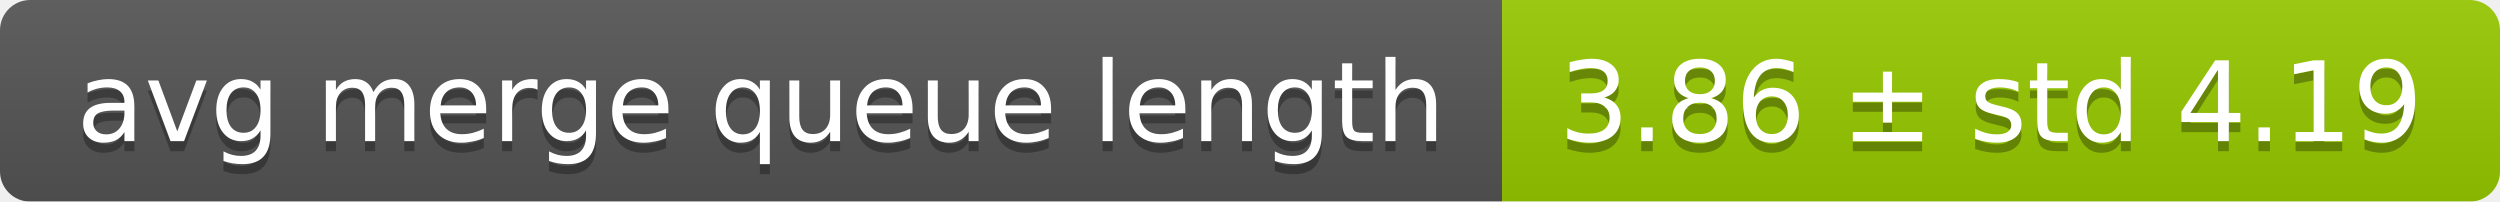
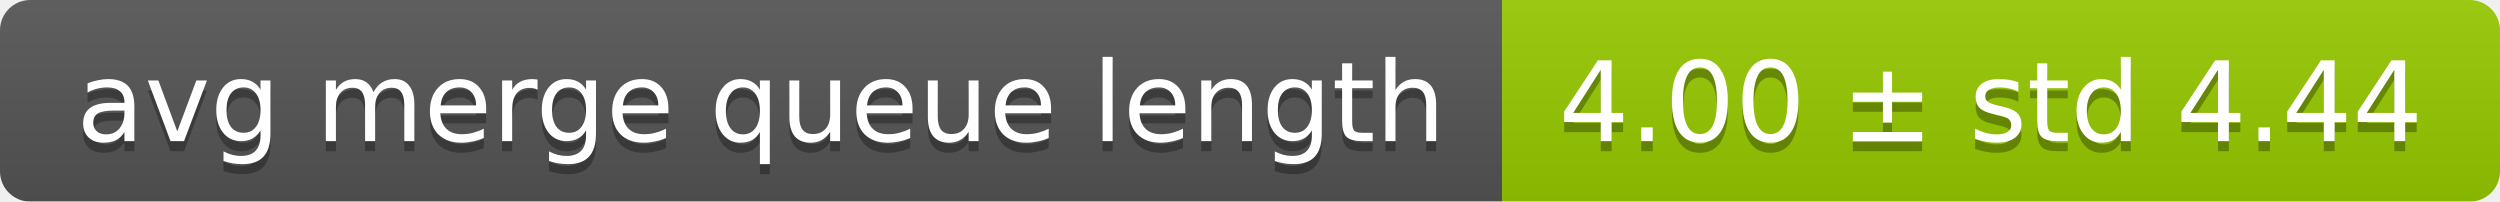
<svg xmlns="http://www.w3.org/2000/svg" width="248" height="20">
  <linearGradient id="smooth" x2="0" y2="100%">
    <stop offset="0" stop-color="#bbb" stop-opacity=".1" />
    <stop offset="1" stop-opacity=".1" />
  </linearGradient>
  <mask id="round">
    <rect width="248" height="20" rx="3" fill="#fff" />
  </mask>
  <g mask="url(#round)">
    <rect width="149" height="20" fill="#555" />
    <rect x="149" width="99" height="20" fill="#97ca00" />
    <rect width="248" height="20" fill="url(#smooth)" />
  </g>
  <g fill="#fff" text-anchor="middle" font-family="DejaVu Sans,Verdana,Geneva,sans-serif" font-size="11">
    <text x="75.5" y="15" fill="#010101" fill-opacity=".3">avg merge queue length</text>
    <text x="75.5" y="14">avg merge queue length</text>
-     <text x="197.5" y="15" fill="#010101" fill-opacity=".3">3.86 ± std 4.19</text>
-     <text x="197.5" y="14">3.86 ± std 4.19</text>
+     <text x="197.5" y="15" fill="#010101" fill-opacity=".3">4.00 ± std 4.44</text>
+     <text x="197.5" y="14">4.00 ± std 4.44</text>
  </g>
</svg>
